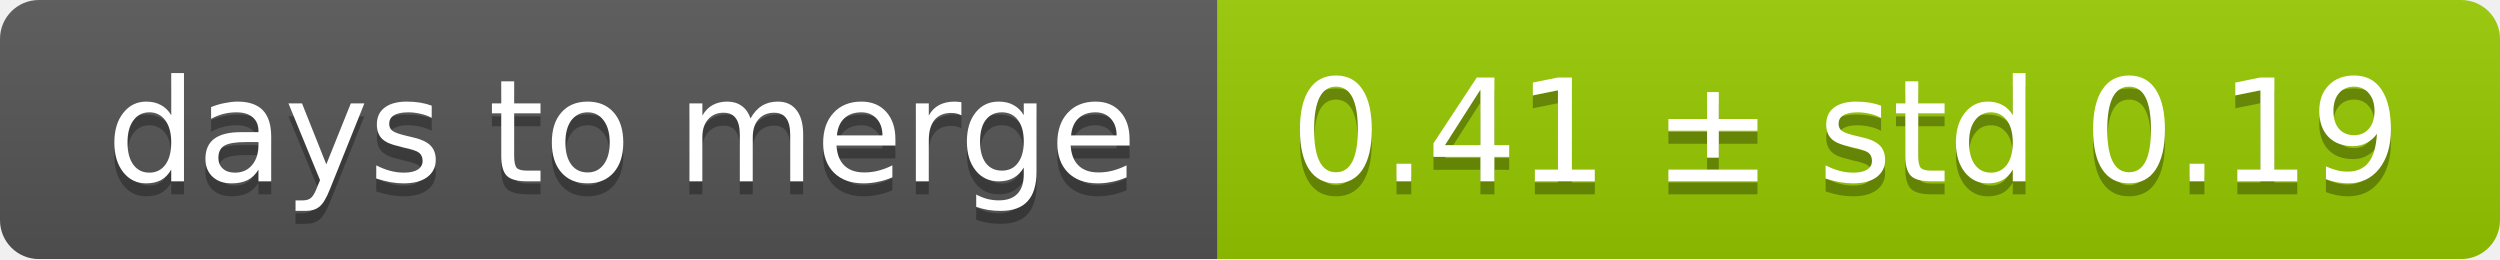
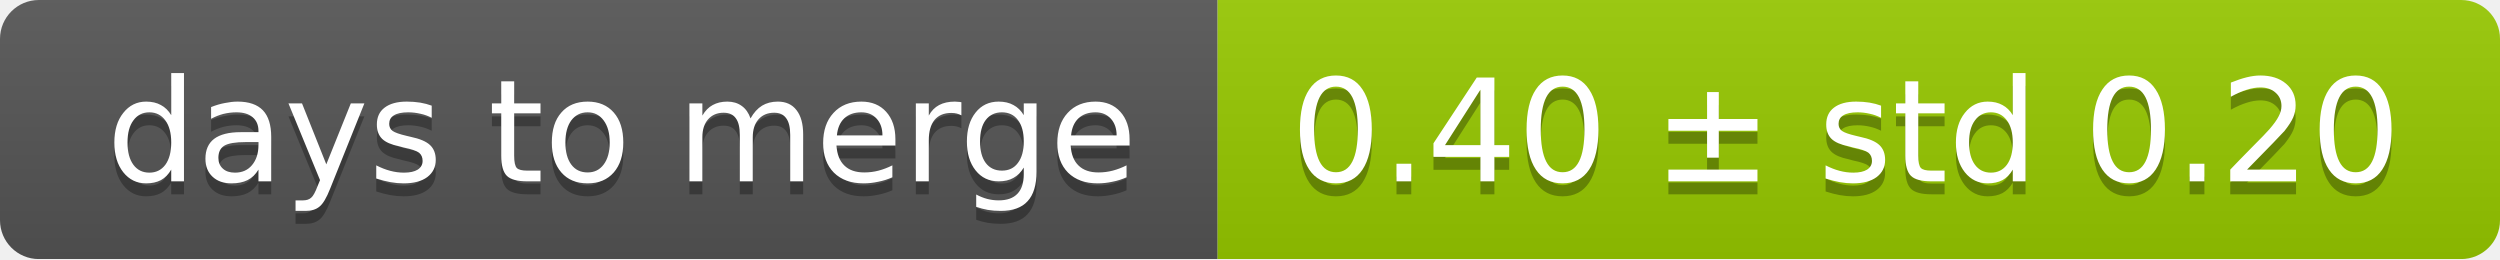
<svg xmlns="http://www.w3.org/2000/svg" width="193" height="20">
  <linearGradient id="smooth" x2="0" y2="100%">
    <stop offset="0" stop-color="#bbb" stop-opacity=".1" />
    <stop offset="1" stop-opacity=".1" />
  </linearGradient>
  <mask id="round">
    <rect width="193" height="20" rx="3" fill="#fff" />
  </mask>
  <g mask="url(#round)">
    <rect width="94" height="20" fill="#555" />
    <rect x="94" width="99" height="20" fill="#97ca00" />
    <rect width="193" height="20" fill="url(#smooth)" />
  </g>
  <g fill="#fff" text-anchor="middle" font-family="DejaVu Sans,Verdana,Geneva,sans-serif" font-size="11">
    <text x="48" y="15" fill="#010101" fill-opacity=".3">days to merge</text>
    <text x="48" y="14">days to merge</text>
-     <text x="142.5" y="15" fill="#010101" fill-opacity=".3">0.41 ± std 0.19</text>
-     <text x="142.5" y="14">0.41 ± std 0.19</text>
+     <text x="142.5" y="15" fill="#010101" fill-opacity=".3">0.40 ± std 0.20</text>
+     <text x="142.5" y="14">0.40 ± std 0.20</text>
  </g>
</svg>
